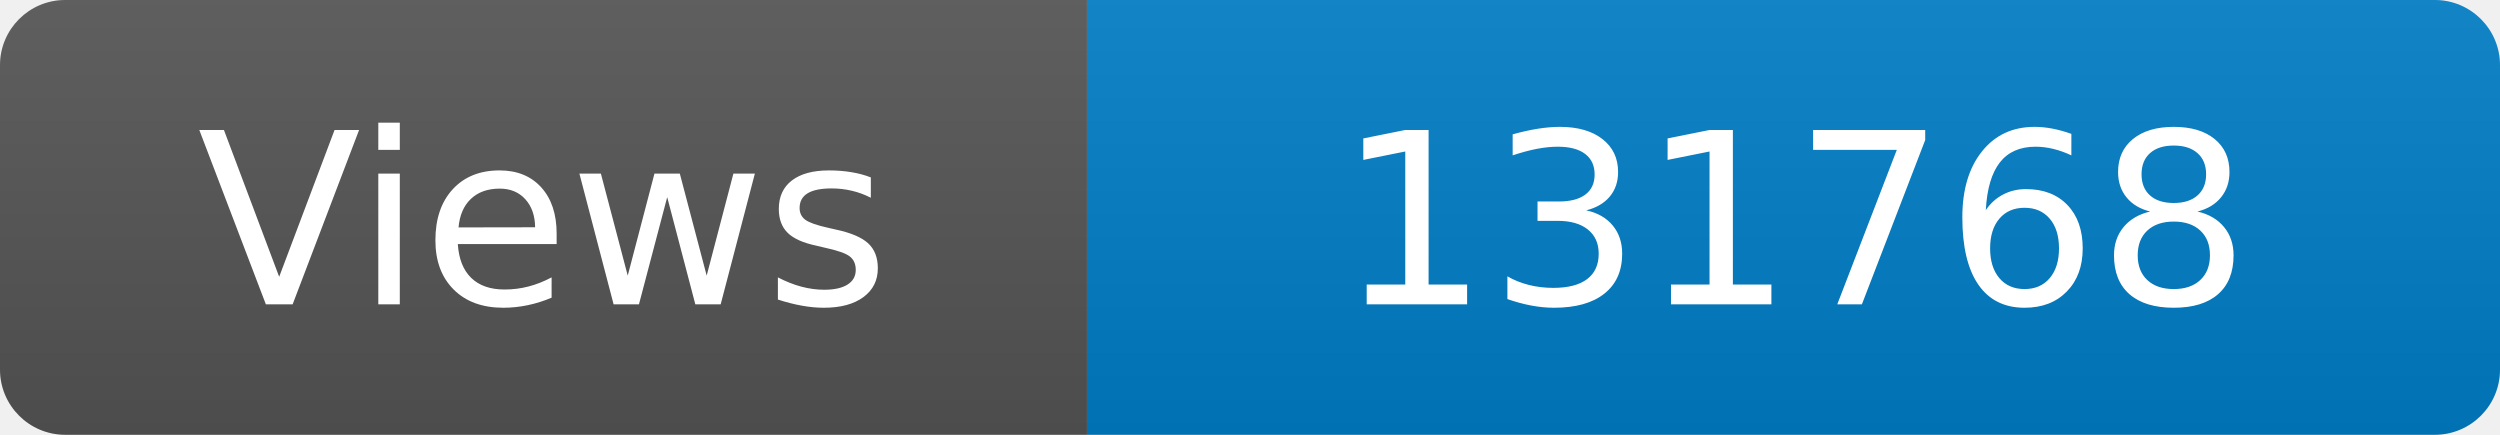
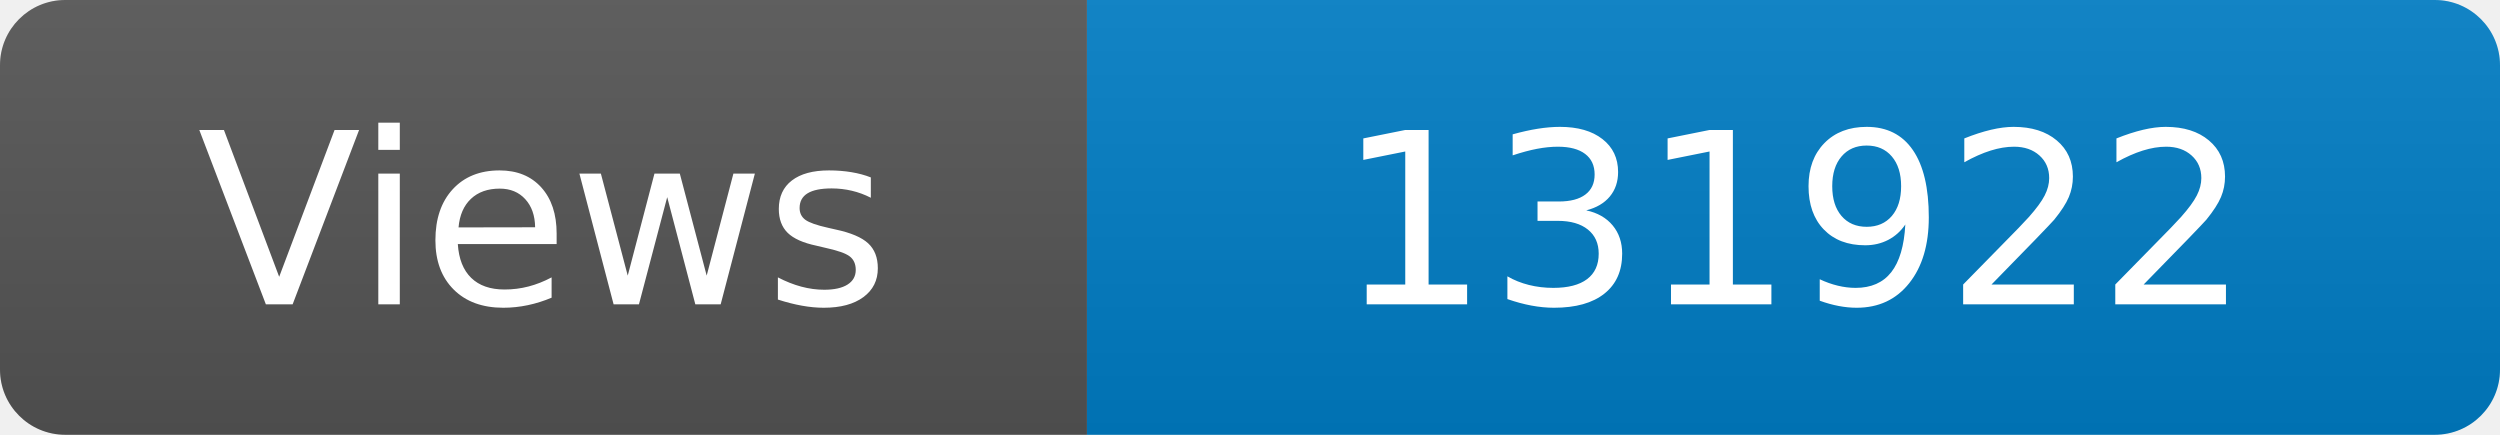
<svg xmlns="http://www.w3.org/2000/svg" width="115" height="20" role="img" aria-label="Maintained?: yes">
  <linearGradient id="s" x2="0" y2="100%">
    <stop offset="0" stop-color="#bbb" stop-opacity=".1" />
    <stop offset="1" stop-opacity=".1" />
  </linearGradient>
  <clipPath id="r">
    <rect width="115" height="20" rx="3" fill="#fff" />
  </clipPath>
  <g clip-path="url(#r)">
    <rect width="50" height="20" fill="#555" />
    <rect x="50" width="160" height="20" fill="#007ec6" />
    <rect width="115" height="20" fill="url(#s)" />
  </g>
  <g fill="#fff" text-anchor="middle" font-family="Verdana,Geneva,DejaVu Sans,sans-serif" font-size="110">
    <text x="250" y="140" transform="scale(.1)" fill="#fff">Views</text>
-     <text x="825" y="140" transform="scale(.1)" fill="#fff">131768</text>
+     <text x="825" y="140" transform="scale(.1)" fill="#fff">131922</text>
  </g>
</svg>
